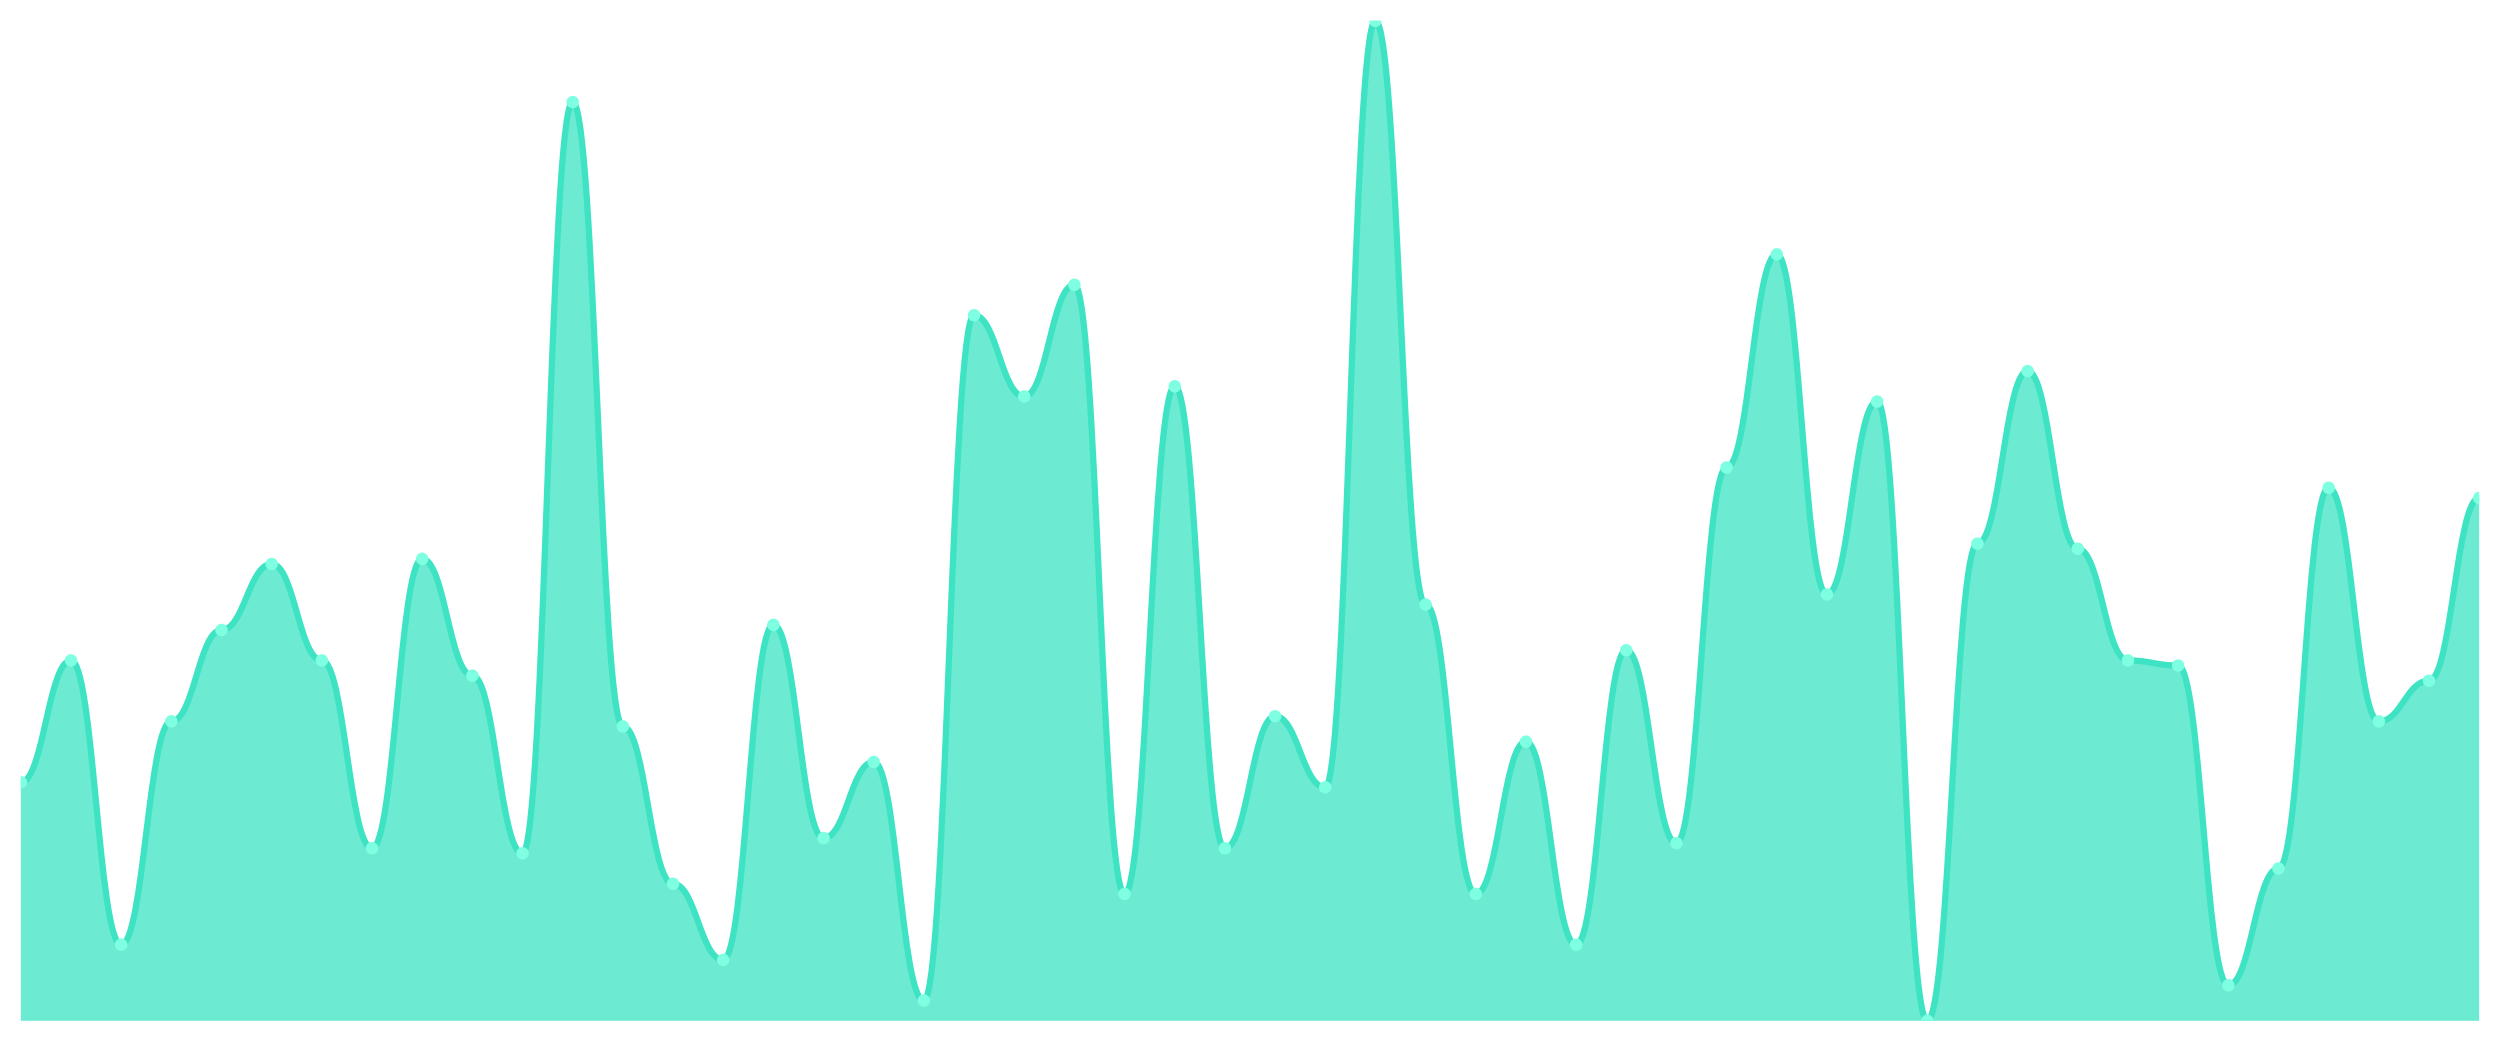
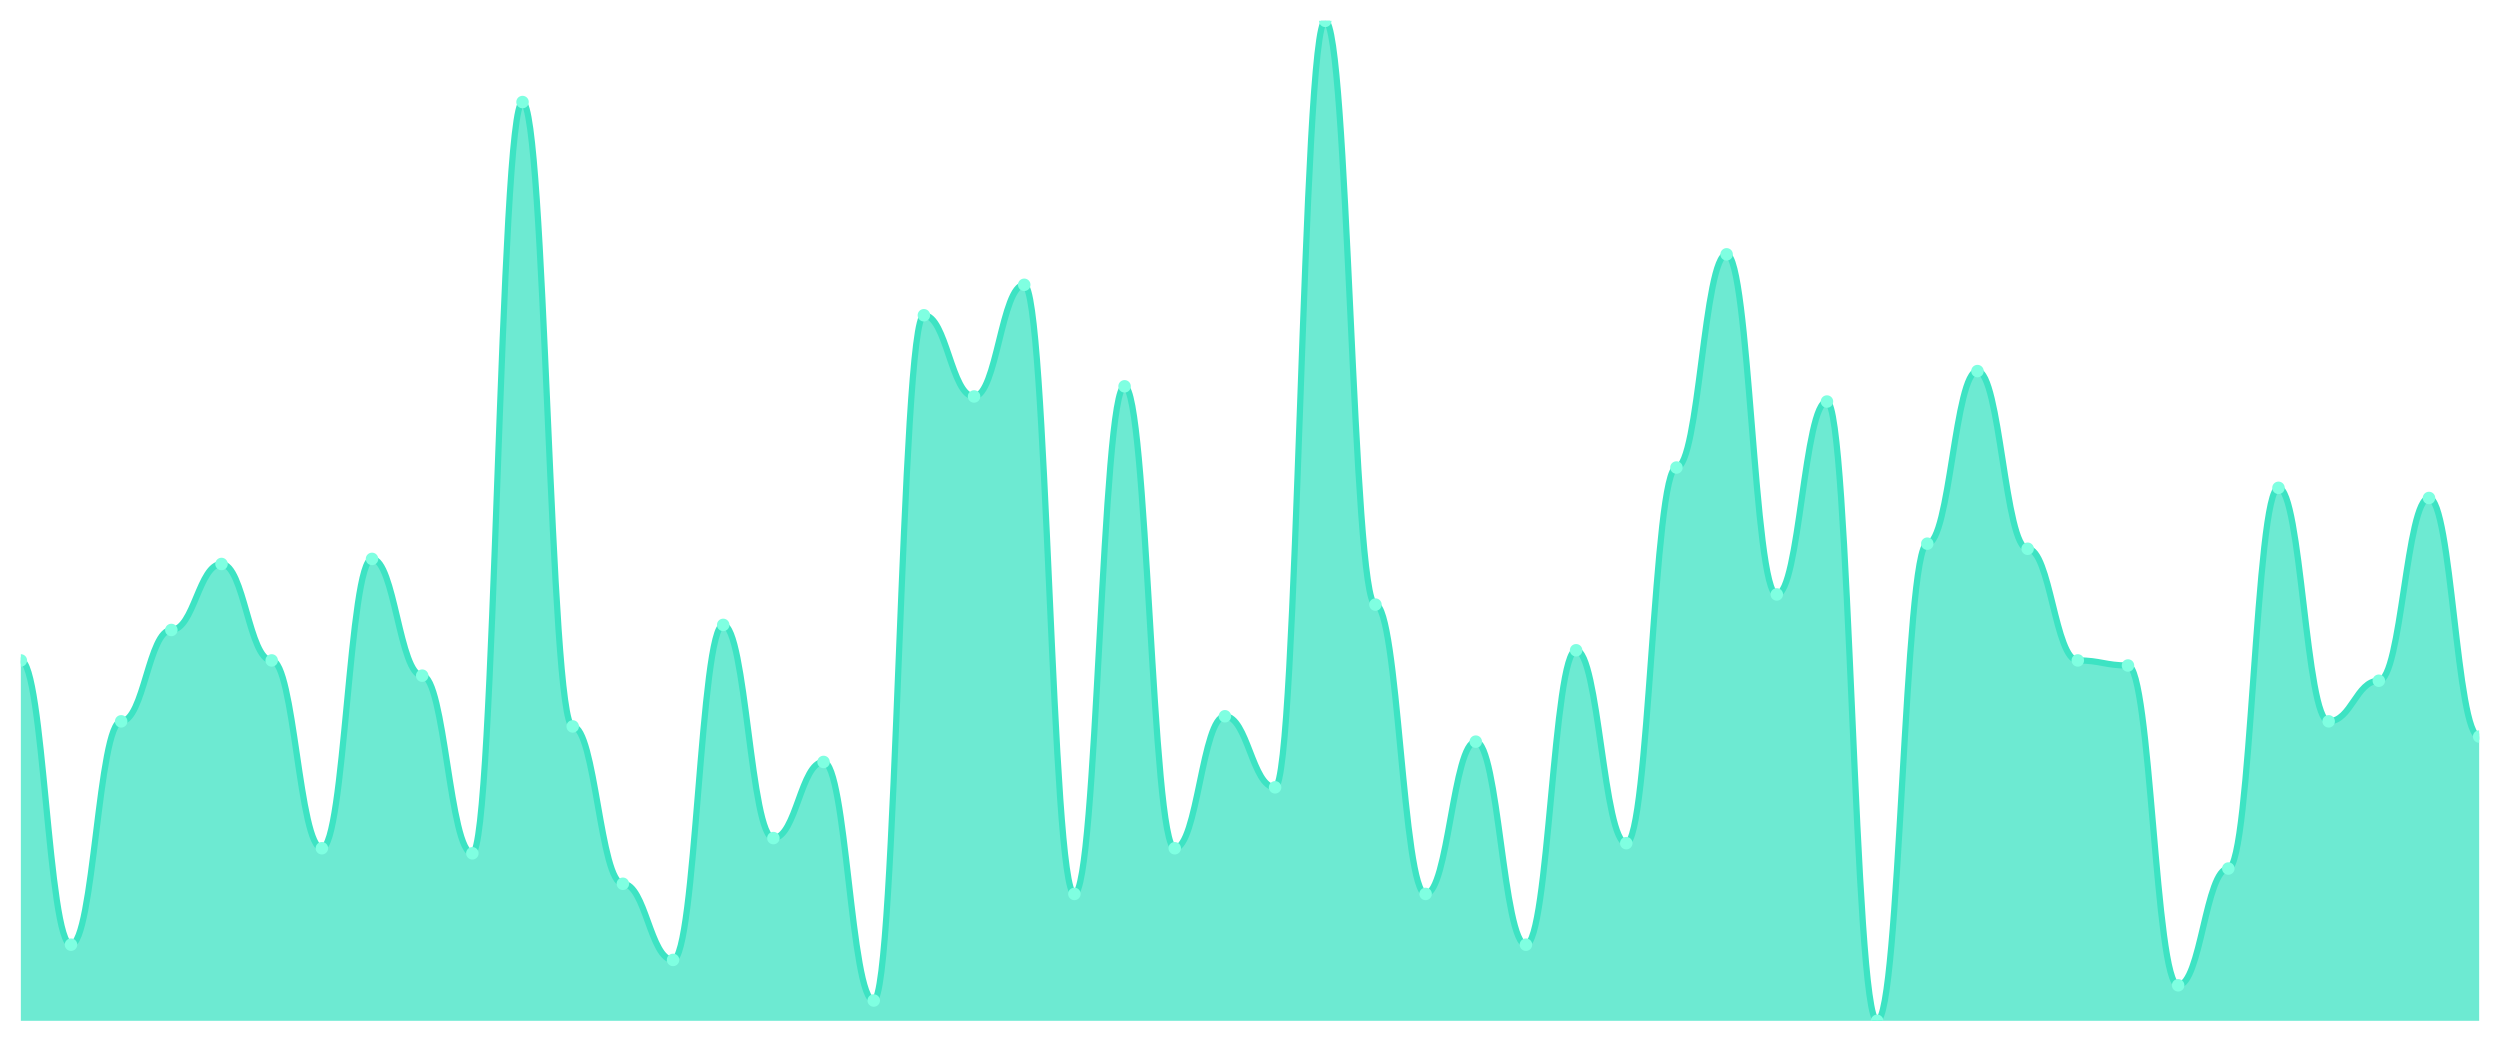
<svg xmlns="http://www.w3.org/2000/svg" viewBox="0 0 1200 500" width="1200" height="500">
  <defs>
    <clipPath id="c">
      <rect x="10" y="10" width="1180" height="480" />
    </clipPath>
  </defs>
  <rect width="1200" height="500" fill="none" />
  <g clip-path="url(#c)">
-     <path d="M 10,490 L 10,375.482 C 20.837,375.482 23.245,317.005 34.082,317.005 C 44.918,317.005 47.327,453.452 58.163,453.452 C 69,453.452 71.408,346.244 82.245,346.244 C 93.082,346.244 95.49,302.386 106.327,302.386 C 117.163,302.386 119.571,270.711 130.408,270.711 C 141.245,270.711 143.653,317.005 154.49,317.005 C 165.327,317.005 167.735,407.157 178.571,407.157 C 189.408,407.157 191.816,268.274 202.653,268.274 C 213.49,268.274 215.898,324.315 226.735,324.315 C 237.571,324.315 239.98,409.594 250.816,409.594 C 261.653,409.594 264.061,48.985 274.898,48.985 C 285.735,48.985 288.143,348.68 298.98,348.68 C 309.816,348.68 312.224,424.213 323.061,424.213 C 333.898,424.213 336.306,460.761 347.143,460.761 C 357.98,460.761 360.388,299.949 371.224,299.949 C 382.061,299.949 384.469,402.284 395.306,402.284 C 406.143,402.284 408.551,365.736 419.388,365.736 C 430.224,365.736 432.633,480.254 443.469,480.254 C 454.306,480.254 456.714,151.32 467.551,151.32 C 478.388,151.32 480.796,190.305 491.633,190.305 C 502.469,190.305 504.878,136.701 515.714,136.701 C 526.551,136.701 528.959,429.086 539.796,429.086 C 550.633,429.086 553.041,185.431 563.878,185.431 C 574.714,185.431 577.122,407.157 587.959,407.157 C 598.796,407.157 601.204,343.807 612.041,343.807 C 622.878,343.807 625.286,377.919 636.122,377.919 C 646.959,377.919 649.367,10 660.204,10 C 671.041,10 673.449,290.203 684.286,290.203 C 695.122,290.203 697.531,429.086 708.367,429.086 C 719.204,429.086 721.612,355.99 732.449,355.99 C 743.286,355.99 745.694,453.452 756.531,453.452 C 767.367,453.452 769.776,312.132 780.612,312.132 C 791.449,312.132 793.857,404.721 804.694,404.721 C 815.531,404.721 817.939,224.416 828.776,224.416 C 839.612,224.416 842.02,122.081 852.857,122.081 C 863.694,122.081 866.102,285.33 876.939,285.33 C 887.776,285.33 890.184,192.741 901.02,192.741 C 911.857,192.741 914.265,490 925.102,490 C 935.939,490 938.347,260.964 949.184,260.964 C 960.02,260.964 962.429,178.122 973.265,178.122 C 984.102,178.122 986.51,263.401 997.347,263.401 C 1008.184,263.401 1010.592,317.005 1021.429,317.005 C 1032.265,317.005 1034.673,319.442 1045.51,319.442 C 1056.347,319.442 1058.755,472.944 1069.592,472.944 C 1080.429,472.944 1082.837,416.904 1093.673,416.904 C 1104.51,416.904 1106.918,234.162 1117.755,234.162 C 1128.592,234.162 1131,346.244 1141.837,346.244 C 1152.673,346.244 1155.082,326.751 1165.918,326.751 C 1176.755,326.751 1179.163,239.036 1190,239.036 L 1190,490 Z" fill="rgba(61,227,195,0.75)" />
-     <path d="M 10,375.482 C 20.837,375.482 23.245,317.005 34.082,317.005 C 44.918,317.005 47.327,453.452 58.163,453.452 C 69,453.452 71.408,346.244 82.245,346.244 C 93.082,346.244 95.49,302.386 106.327,302.386 C 117.163,302.386 119.571,270.711 130.408,270.711 C 141.245,270.711 143.653,317.005 154.49,317.005 C 165.327,317.005 167.735,407.157 178.571,407.157 C 189.408,407.157 191.816,268.274 202.653,268.274 C 213.49,268.274 215.898,324.315 226.735,324.315 C 237.571,324.315 239.98,409.594 250.816,409.594 C 261.653,409.594 264.061,48.985 274.898,48.985 C 285.735,48.985 288.143,348.68 298.98,348.68 C 309.816,348.68 312.224,424.213 323.061,424.213 C 333.898,424.213 336.306,460.761 347.143,460.761 C 357.98,460.761 360.388,299.949 371.224,299.949 C 382.061,299.949 384.469,402.284 395.306,402.284 C 406.143,402.284 408.551,365.736 419.388,365.736 C 430.224,365.736 432.633,480.254 443.469,480.254 C 454.306,480.254 456.714,151.32 467.551,151.32 C 478.388,151.32 480.796,190.305 491.633,190.305 C 502.469,190.305 504.878,136.701 515.714,136.701 C 526.551,136.701 528.959,429.086 539.796,429.086 C 550.633,429.086 553.041,185.431 563.878,185.431 C 574.714,185.431 577.122,407.157 587.959,407.157 C 598.796,407.157 601.204,343.807 612.041,343.807 C 622.878,343.807 625.286,377.919 636.122,377.919 C 646.959,377.919 649.367,10 660.204,10 C 671.041,10 673.449,290.203 684.286,290.203 C 695.122,290.203 697.531,429.086 708.367,429.086 C 719.204,429.086 721.612,355.99 732.449,355.99 C 743.286,355.99 745.694,453.452 756.531,453.452 C 767.367,453.452 769.776,312.132 780.612,312.132 C 791.449,312.132 793.857,404.721 804.694,404.721 C 815.531,404.721 817.939,224.416 828.776,224.416 C 839.612,224.416 842.02,122.081 852.857,122.081 C 863.694,122.081 866.102,285.33 876.939,285.33 C 887.776,285.33 890.184,192.741 901.02,192.741 C 911.857,192.741 914.265,490 925.102,490 C 935.939,490 938.347,260.964 949.184,260.964 C 960.02,260.964 962.429,178.122 973.265,178.122 C 984.102,178.122 986.51,263.401 997.347,263.401 C 1008.184,263.401 1010.592,317.005 1021.429,317.005 C 1032.265,317.005 1034.673,319.442 1045.51,319.442 C 1056.347,319.442 1058.755,472.944 1069.592,472.944 C 1080.429,472.944 1082.837,416.904 1093.673,416.904 C 1104.51,416.904 1106.918,234.162 1117.755,234.162 C 1128.592,234.162 1131,346.244 1141.837,346.244 C 1152.673,346.244 1155.082,326.751 1165.918,326.751 C 1176.755,326.751 1179.163,239.036 1190,239.036" fill="none" stroke="#3de3c3" stroke-width="3" stroke-linecap="round" stroke-linejoin="round" />
-     <circle cx="10" cy="375.482" r="3" fill="#7fffe1" />
-     <circle cx="34.082" cy="317.005" r="3" fill="#7fffe1" />
-     <circle cx="58.163" cy="453.452" r="3" fill="#7fffe1" />
-     <circle cx="82.245" cy="346.244" r="3" fill="#7fffe1" />
-     <circle cx="106.327" cy="302.386" r="3" fill="#7fffe1" />
-     <circle cx="130.408" cy="270.711" r="3" fill="#7fffe1" />
-     <circle cx="154.49" cy="317.005" r="3" fill="#7fffe1" />
-     <circle cx="178.571" cy="407.157" r="3" fill="#7fffe1" />
-     <circle cx="202.653" cy="268.274" r="3" fill="#7fffe1" />
-     <circle cx="226.735" cy="324.315" r="3" fill="#7fffe1" />
-     <circle cx="250.816" cy="409.594" r="3" fill="#7fffe1" />
-     <circle cx="274.898" cy="48.985" r="3" fill="#7fffe1" />
-     <circle cx="298.98" cy="348.68" r="3" fill="#7fffe1" />
-     <circle cx="323.061" cy="424.213" r="3" fill="#7fffe1" />
-     <circle cx="347.143" cy="460.761" r="3" fill="#7fffe1" />
-     <circle cx="371.224" cy="299.949" r="3" fill="#7fffe1" />
-     <circle cx="395.306" cy="402.284" r="3" fill="#7fffe1" />
-     <circle cx="419.388" cy="365.736" r="3" fill="#7fffe1" />
-     <circle cx="443.469" cy="480.254" r="3" fill="#7fffe1" />
-     <circle cx="467.551" cy="151.32" r="3" fill="#7fffe1" />
-     <circle cx="491.633" cy="190.305" r="3" fill="#7fffe1" />
-     <circle cx="515.714" cy="136.701" r="3" fill="#7fffe1" />
-     <circle cx="539.796" cy="429.086" r="3" fill="#7fffe1" />
-     <circle cx="563.878" cy="185.431" r="3" fill="#7fffe1" />
-     <circle cx="587.959" cy="407.157" r="3" fill="#7fffe1" />
-     <circle cx="612.041" cy="343.807" r="3" fill="#7fffe1" />
-     <circle cx="636.122" cy="377.919" r="3" fill="#7fffe1" />
-     <circle cx="660.204" cy="10" r="3" fill="#7fffe1" />
-     <circle cx="684.286" cy="290.203" r="3" fill="#7fffe1" />
-     <circle cx="708.367" cy="429.086" r="3" fill="#7fffe1" />
-     <circle cx="732.449" cy="355.99" r="3" fill="#7fffe1" />
-     <circle cx="756.531" cy="453.452" r="3" fill="#7fffe1" />
-     <circle cx="780.612" cy="312.132" r="3" fill="#7fffe1" />
-     <circle cx="804.694" cy="404.721" r="3" fill="#7fffe1" />
-     <circle cx="828.776" cy="224.416" r="3" fill="#7fffe1" />
-     <circle cx="852.857" cy="122.081" r="3" fill="#7fffe1" />
-     <circle cx="876.939" cy="285.33" r="3" fill="#7fffe1" />
-     <circle cx="901.02" cy="192.741" r="3" fill="#7fffe1" />
-     <circle cx="925.102" cy="490" r="3" fill="#7fffe1" />
-     <circle cx="949.184" cy="260.964" r="3" fill="#7fffe1" />
-     <circle cx="973.265" cy="178.122" r="3" fill="#7fffe1" />
-     <circle cx="997.347" cy="263.401" r="3" fill="#7fffe1" />
-     <circle cx="1021.429" cy="317.005" r="3" fill="#7fffe1" />
-     <circle cx="1045.51" cy="319.442" r="3" fill="#7fffe1" />
-     <circle cx="1069.592" cy="472.944" r="3" fill="#7fffe1" />
-     <circle cx="1093.673" cy="416.904" r="3" fill="#7fffe1" />
-     <circle cx="1117.755" cy="234.162" r="3" fill="#7fffe1" />
-     <circle cx="1141.837" cy="346.244" r="3" fill="#7fffe1" />
-     <circle cx="1165.918" cy="326.751" r="3" fill="#7fffe1" />
-     <circle cx="1190" cy="239.036" r="3" fill="#7fffe1" />
+     <path d="M 10,490 L 10,317.005 C 20.837,317.005 23.245,453.452 34.082,453.452 C 44.918,453.452 47.327,346.244 58.163,346.244 C 69,346.244 71.408,302.386 82.245,302.386 C 93.082,302.386 95.49,270.711 106.327,270.711 C 117.163,270.711 119.571,317.005 130.408,317.005 C 141.245,317.005 143.653,407.157 154.49,407.157 C 165.327,407.157 167.735,268.274 178.571,268.274 C 189.408,268.274 191.816,324.315 202.653,324.315 C 213.49,324.315 215.898,409.594 226.735,409.594 C 237.571,409.594 239.98,48.985 250.816,48.985 C 261.653,48.985 264.061,348.68 274.898,348.68 C 285.735,348.68 288.143,424.213 298.98,424.213 C 309.816,424.213 312.224,460.761 323.061,460.761 C 333.898,460.761 336.306,299.949 347.143,299.949 C 357.98,299.949 360.388,402.284 371.224,402.284 C 382.061,402.284 384.469,365.736 395.306,365.736 C 406.143,365.736 408.551,480.254 419.388,480.254 C 430.224,480.254 432.633,151.32 443.469,151.32 C 454.306,151.32 456.714,190.305 467.551,190.305 C 478.388,190.305 480.796,136.701 491.633,136.701 C 502.469,136.701 504.878,429.086 515.714,429.086 C 526.551,429.086 528.959,185.431 539.796,185.431 C 550.633,185.431 553.041,407.157 563.878,407.157 C 574.714,407.157 577.122,343.807 587.959,343.807 C 598.796,343.807 601.204,377.919 612.041,377.919 C 622.878,377.919 625.286,10 636.122,10 C 646.959,10 649.367,290.203 660.204,290.203 C 671.041,290.203 673.449,429.086 684.286,429.086 C 695.122,429.086 697.531,355.99 708.367,355.99 C 719.204,355.99 721.612,453.452 732.449,453.452 C 743.286,453.452 745.694,312.132 756.531,312.132 C 767.367,312.132 769.776,404.721 780.612,404.721 C 791.449,404.721 793.857,224.416 804.694,224.416 C 815.531,224.416 817.939,122.081 828.776,122.081 C 839.612,122.081 842.02,285.33 852.857,285.33 C 863.694,285.33 866.102,192.741 876.939,192.741 C 887.776,192.741 890.184,490 901.02,490 C 911.857,490 914.265,260.964 925.102,260.964 C 935.939,260.964 938.347,178.122 949.184,178.122 C 960.02,178.122 962.429,263.401 973.265,263.401 C 984.102,263.401 986.51,317.005 997.347,317.005 C 1008.184,317.005 1010.592,319.442 1021.429,319.442 C 1032.265,319.442 1034.673,472.944 1045.51,472.944 C 1056.347,472.944 1058.755,416.904 1069.592,416.904 C 1080.429,416.904 1082.837,234.162 1093.673,234.162 C 1104.51,234.162 1106.918,346.244 1117.755,346.244 C 1128.592,346.244 1131,326.751 1141.837,326.751 C 1152.673,326.751 1155.082,239.036 1165.918,239.036 C 1176.755,239.036 1179.163,353.553 1190,353.553 L 1190,490 Z" fill="rgba(61,227,195,0.75)" />
+     <path d="M 10,317.005 C 20.837,317.005 23.245,453.452 34.082,453.452 C 44.918,453.452 47.327,346.244 58.163,346.244 C 69,346.244 71.408,302.386 82.245,302.386 C 93.082,302.386 95.49,270.711 106.327,270.711 C 117.163,270.711 119.571,317.005 130.408,317.005 C 141.245,317.005 143.653,407.157 154.49,407.157 C 165.327,407.157 167.735,268.274 178.571,268.274 C 189.408,268.274 191.816,324.315 202.653,324.315 C 213.49,324.315 215.898,409.594 226.735,409.594 C 237.571,409.594 239.98,48.985 250.816,48.985 C 261.653,48.985 264.061,348.68 274.898,348.68 C 285.735,348.68 288.143,424.213 298.98,424.213 C 309.816,424.213 312.224,460.761 323.061,460.761 C 333.898,460.761 336.306,299.949 347.143,299.949 C 357.98,299.949 360.388,402.284 371.224,402.284 C 382.061,402.284 384.469,365.736 395.306,365.736 C 406.143,365.736 408.551,480.254 419.388,480.254 C 430.224,480.254 432.633,151.32 443.469,151.32 C 454.306,151.32 456.714,190.305 467.551,190.305 C 478.388,190.305 480.796,136.701 491.633,136.701 C 502.469,136.701 504.878,429.086 515.714,429.086 C 526.551,429.086 528.959,185.431 539.796,185.431 C 550.633,185.431 553.041,407.157 563.878,407.157 C 574.714,407.157 577.122,343.807 587.959,343.807 C 598.796,343.807 601.204,377.919 612.041,377.919 C 622.878,377.919 625.286,10 636.122,10 C 646.959,10 649.367,290.203 660.204,290.203 C 671.041,290.203 673.449,429.086 684.286,429.086 C 695.122,429.086 697.531,355.99 708.367,355.99 C 719.204,355.99 721.612,453.452 732.449,453.452 C 743.286,453.452 745.694,312.132 756.531,312.132 C 767.367,312.132 769.776,404.721 780.612,404.721 C 791.449,404.721 793.857,224.416 804.694,224.416 C 815.531,224.416 817.939,122.081 828.776,122.081 C 839.612,122.081 842.02,285.33 852.857,285.33 C 863.694,285.33 866.102,192.741 876.939,192.741 C 887.776,192.741 890.184,490 901.02,490 C 911.857,490 914.265,260.964 925.102,260.964 C 935.939,260.964 938.347,178.122 949.184,178.122 C 960.02,178.122 962.429,263.401 973.265,263.401 C 984.102,263.401 986.51,317.005 997.347,317.005 C 1008.184,317.005 1010.592,319.442 1021.429,319.442 C 1032.265,319.442 1034.673,472.944 1045.51,472.944 C 1056.347,472.944 1058.755,416.904 1069.592,416.904 C 1080.429,416.904 1082.837,234.162 1093.673,234.162 C 1104.51,234.162 1106.918,346.244 1117.755,346.244 C 1128.592,346.244 1131,326.751 1141.837,326.751 C 1152.673,326.751 1155.082,239.036 1165.918,239.036 C 1176.755,239.036 1179.163,353.553 1190,353.553" fill="none" stroke="#3de3c3" stroke-width="3" stroke-linecap="round" stroke-linejoin="round" />
+     <circle cx="10" cy="317.005" r="3" fill="#7fffe1" />
+     <circle cx="34.082" cy="453.452" r="3" fill="#7fffe1" />
+     <circle cx="58.163" cy="346.244" r="3" fill="#7fffe1" />
+     <circle cx="82.245" cy="302.386" r="3" fill="#7fffe1" />
+     <circle cx="106.327" cy="270.711" r="3" fill="#7fffe1" />
+     <circle cx="130.408" cy="317.005" r="3" fill="#7fffe1" />
+     <circle cx="154.49" cy="407.157" r="3" fill="#7fffe1" />
+     <circle cx="178.571" cy="268.274" r="3" fill="#7fffe1" />
+     <circle cx="202.653" cy="324.315" r="3" fill="#7fffe1" />
+     <circle cx="226.735" cy="409.594" r="3" fill="#7fffe1" />
+     <circle cx="250.816" cy="48.985" r="3" fill="#7fffe1" />
+     <circle cx="274.898" cy="348.68" r="3" fill="#7fffe1" />
+     <circle cx="298.98" cy="424.213" r="3" fill="#7fffe1" />
+     <circle cx="323.061" cy="460.761" r="3" fill="#7fffe1" />
+     <circle cx="347.143" cy="299.949" r="3" fill="#7fffe1" />
+     <circle cx="371.224" cy="402.284" r="3" fill="#7fffe1" />
+     <circle cx="395.306" cy="365.736" r="3" fill="#7fffe1" />
+     <circle cx="419.388" cy="480.254" r="3" fill="#7fffe1" />
+     <circle cx="443.469" cy="151.32" r="3" fill="#7fffe1" />
+     <circle cx="467.551" cy="190.305" r="3" fill="#7fffe1" />
+     <circle cx="491.633" cy="136.701" r="3" fill="#7fffe1" />
+     <circle cx="515.714" cy="429.086" r="3" fill="#7fffe1" />
+     <circle cx="539.796" cy="185.431" r="3" fill="#7fffe1" />
+     <circle cx="563.878" cy="407.157" r="3" fill="#7fffe1" />
+     <circle cx="587.959" cy="343.807" r="3" fill="#7fffe1" />
+     <circle cx="612.041" cy="377.919" r="3" fill="#7fffe1" />
+     <circle cx="636.122" cy="10" r="3" fill="#7fffe1" />
+     <circle cx="660.204" cy="290.203" r="3" fill="#7fffe1" />
+     <circle cx="684.286" cy="429.086" r="3" fill="#7fffe1" />
+     <circle cx="708.367" cy="355.99" r="3" fill="#7fffe1" />
+     <circle cx="732.449" cy="453.452" r="3" fill="#7fffe1" />
+     <circle cx="756.531" cy="312.132" r="3" fill="#7fffe1" />
+     <circle cx="780.612" cy="404.721" r="3" fill="#7fffe1" />
+     <circle cx="804.694" cy="224.416" r="3" fill="#7fffe1" />
+     <circle cx="828.776" cy="122.081" r="3" fill="#7fffe1" />
+     <circle cx="852.857" cy="285.33" r="3" fill="#7fffe1" />
+     <circle cx="876.939" cy="192.741" r="3" fill="#7fffe1" />
+     <circle cx="901.02" cy="490" r="3" fill="#7fffe1" />
+     <circle cx="925.102" cy="260.964" r="3" fill="#7fffe1" />
+     <circle cx="949.184" cy="178.122" r="3" fill="#7fffe1" />
+     <circle cx="973.265" cy="263.401" r="3" fill="#7fffe1" />
+     <circle cx="997.347" cy="317.005" r="3" fill="#7fffe1" />
+     <circle cx="1021.429" cy="319.442" r="3" fill="#7fffe1" />
+     <circle cx="1045.51" cy="472.944" r="3" fill="#7fffe1" />
+     <circle cx="1069.592" cy="416.904" r="3" fill="#7fffe1" />
+     <circle cx="1093.673" cy="234.162" r="3" fill="#7fffe1" />
+     <circle cx="1117.755" cy="346.244" r="3" fill="#7fffe1" />
+     <circle cx="1141.837" cy="326.751" r="3" fill="#7fffe1" />
+     <circle cx="1165.918" cy="239.036" r="3" fill="#7fffe1" />
+     <circle cx="1190" cy="353.553" r="3" fill="#7fffe1" />
  </g>
</svg>
